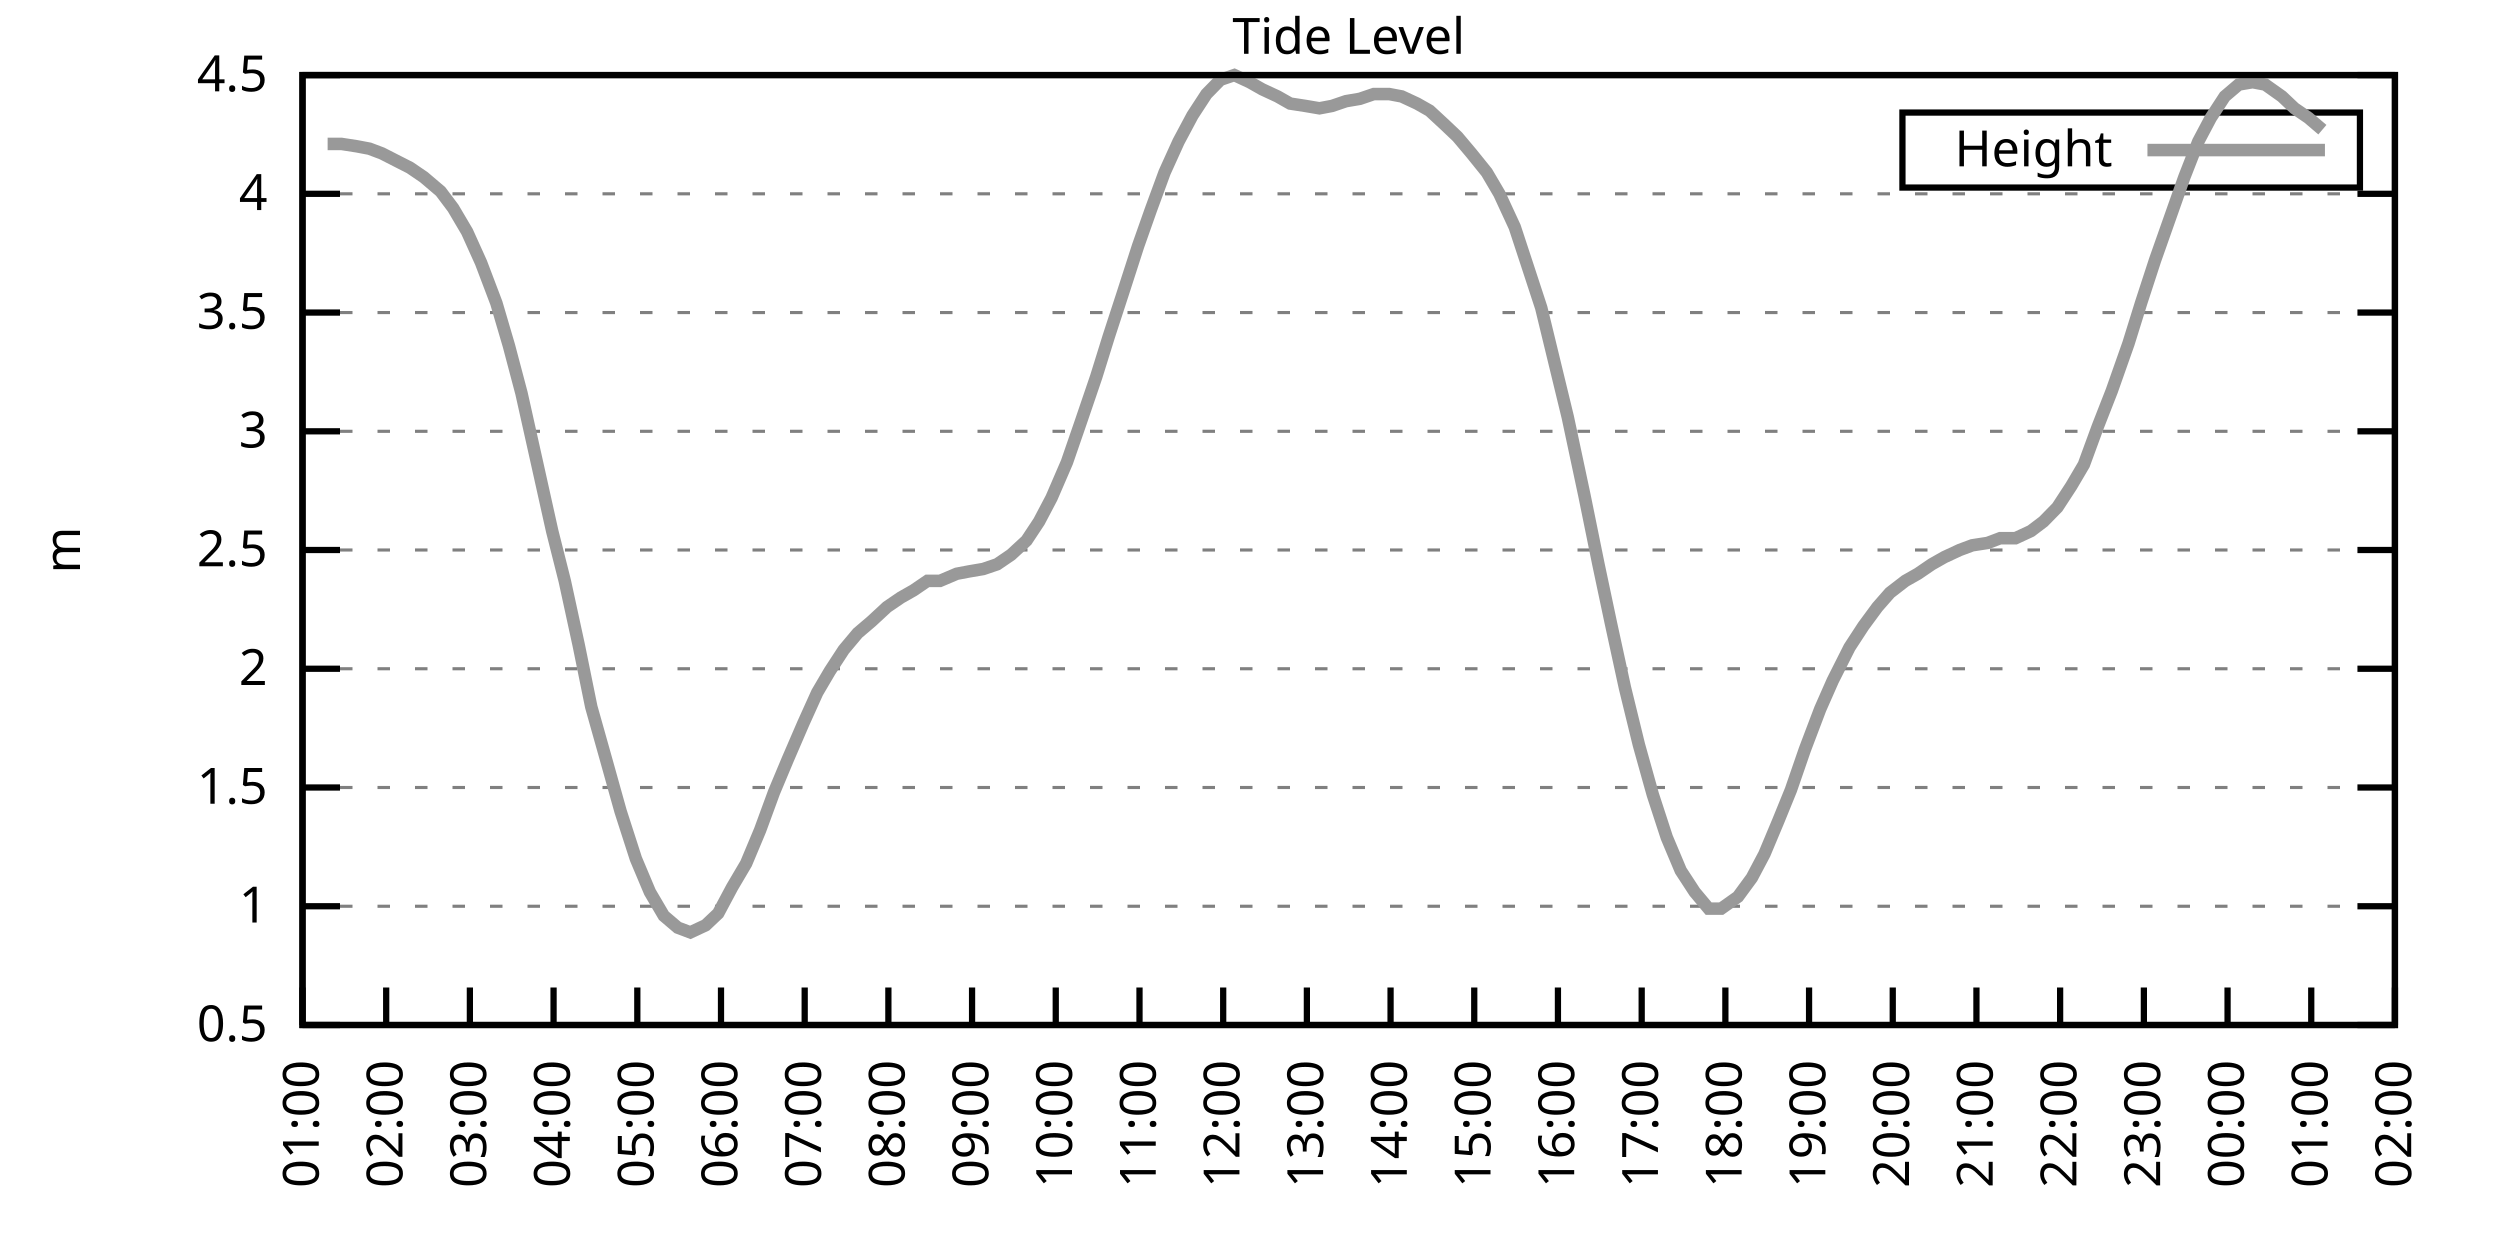
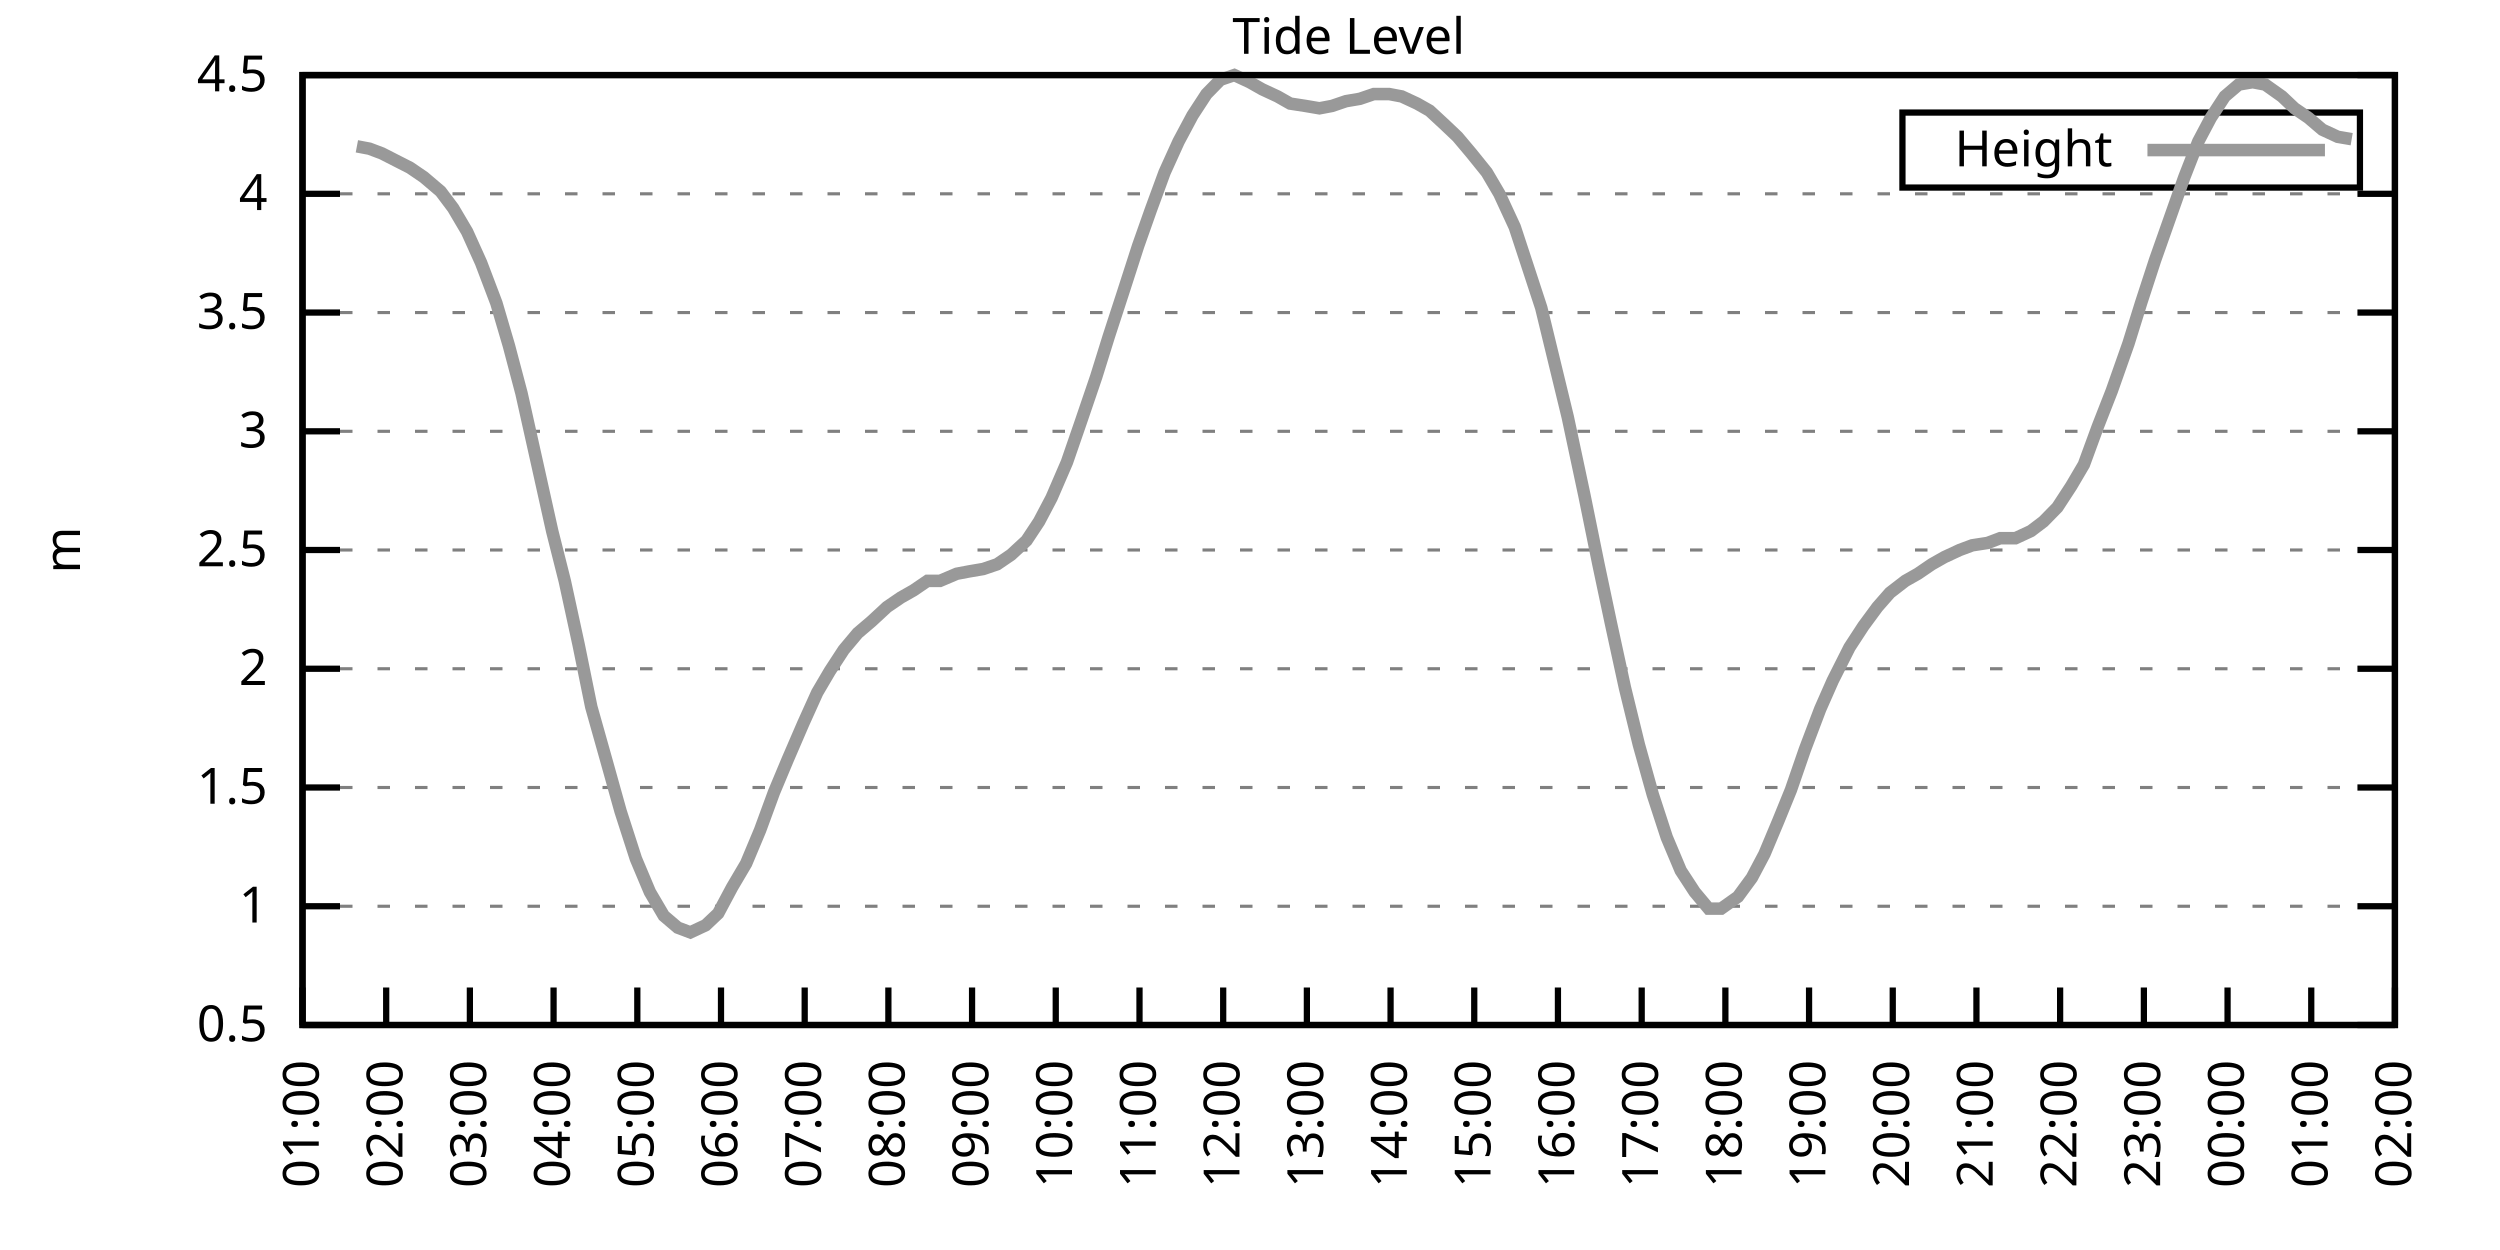
<svg xmlns="http://www.w3.org/2000/svg" xmlns:xlink="http://www.w3.org/1999/xlink" width="400" height="200" viewBox="0 0 400 200">
  <g id="gnuplot_canvas">
    <rect x="0" y="0" width="400" height="200" fill="none" />
    <defs>
      <circle id="gpDot" r="0.5" stroke-width="0.5" stroke="currentColor" />
      <path id="gpPt0" stroke-width="0.333" stroke="currentColor" d="M-1,0 h2 M0,-1 v2" />
      <path id="gpPt1" stroke-width="0.333" stroke="currentColor" d="M-1,-1 L1,1 M1,-1 L-1,1" />
      <path id="gpPt2" stroke-width="0.333" stroke="currentColor" d="M-1,0 L1,0 M0,-1 L0,1 M-1,-1 L1,1 M-1,1 L1,-1" />
      <rect id="gpPt3" stroke-width="0.333" stroke="currentColor" x="-1" y="-1" width="2" height="2" />
      <rect id="gpPt4" stroke-width="0.333" stroke="currentColor" fill="currentColor" x="-1" y="-1" width="2" height="2" />
      <circle id="gpPt5" stroke-width="0.333" stroke="currentColor" cx="0" cy="0" r="1" />
      <use xlink:href="#gpPt5" id="gpPt6" fill="currentColor" stroke="none" />
      <path id="gpPt7" stroke-width="0.333" stroke="currentColor" d="M0,-1.33 L-1.33,0.67 L1.33,0.67 z" />
      <use xlink:href="#gpPt7" id="gpPt8" fill="currentColor" stroke="none" />
      <use xlink:href="#gpPt7" id="gpPt9" stroke="currentColor" transform="rotate(180)" />
      <use xlink:href="#gpPt9" id="gpPt10" fill="currentColor" stroke="none" />
      <use xlink:href="#gpPt3" id="gpPt11" stroke="currentColor" transform="rotate(45)" />
      <use xlink:href="#gpPt11" id="gpPt12" fill="currentColor" stroke="none" />
      <path id="gpPt13" stroke-width="0.333" stroke="currentColor" d="M0,1.330 L1.265,0.411 L0.782,-1.067 L-0.782,-1.076 L-1.265,0.411 z" />
      <use xlink:href="#gpPt13" id="gpPt14" fill="currentColor" stroke="none" />
      <filter id="textbox" filterUnits="objectBoundingBox" x="0" y="0" height="1" width="1">
        <feFlood flood-color="white" flood-opacity="1" result="bgnd" />
        <feComposite in="SourceGraphic" in2="bgnd" operator="atop" />
      </filter>
      <filter id="greybox" filterUnits="objectBoundingBox" x="0" y="0" height="1" width="1">
        <feFlood flood-color="lightgrey" flood-opacity="1" result="grey" />
        <feComposite in="SourceGraphic" in2="grey" operator="atop" />
      </filter>
    </defs>
    <g fill="none" color="white" stroke="currentColor" stroke-width="1.00" stroke-linecap="butt" stroke-linejoin="miter">
</g>
    <g fill="none" color="black" stroke="currentColor" stroke-width="1.00" stroke-linecap="butt" stroke-linejoin="miter">
      <g stroke="none" shape-rendering="crispEdges">
        <polygon fill="rgb(255, 255, 255)" points="48.40,164.00 383.18,164.00 383.18,12.02 48.40,12.02 " />
      </g>
    </g>
    <g fill="none" color="black" stroke="currentColor" stroke-width="1.00" stroke-linecap="butt" stroke-linejoin="miter">
</g>
    <g fill="none" color="black" stroke="black" stroke-width="0.50" stroke-linecap="butt" stroke-linejoin="miter">
</g>
    <g fill="none" color="gray" stroke="currentColor" stroke-width="0.50" stroke-linecap="butt" stroke-linejoin="miter">
      <path stroke="gray" stroke-dasharray="2,4" class="gridline" d="M48.40,164.00 L383.19,164.00  " />
    </g>
    <g fill="none" color="gray" stroke="gray" stroke-width="1.00" stroke-linecap="butt" stroke-linejoin="miter">
</g>
    <g fill="none" color="black" stroke="currentColor" stroke-width="1.00" stroke-linecap="butt" stroke-linejoin="miter">
      <path stroke="black" d="M48.40,164.00 L54.40,164.00 M383.19,164.00 L377.19,164.00  " />
      <g transform="translate(42.80,166.60)" stroke="none" fill="black" font-family="Sans" font-size="8.00" text-anchor="end">
        <text>
          <tspan font-family="Sans"> 0.5</tspan>
        </text>
      </g>
    </g>
    <g fill="none" color="black" stroke="currentColor" stroke-width="1.00" stroke-linecap="butt" stroke-linejoin="miter">
</g>
    <g fill="none" color="black" stroke="black" stroke-width="0.50" stroke-linecap="butt" stroke-linejoin="miter">
</g>
    <g fill="none" color="gray" stroke="currentColor" stroke-width="0.50" stroke-linecap="butt" stroke-linejoin="miter">
      <path stroke="gray" stroke-dasharray="2,4" class="gridline" d="M48.40,145.00 L383.19,145.00  " />
    </g>
    <g fill="none" color="gray" stroke="gray" stroke-width="1.00" stroke-linecap="butt" stroke-linejoin="miter">
</g>
    <g fill="none" color="black" stroke="currentColor" stroke-width="1.00" stroke-linecap="butt" stroke-linejoin="miter">
      <path stroke="black" d="M48.40,145.00 L54.40,145.00 M383.19,145.00 L377.19,145.00  " />
      <g transform="translate(42.80,147.60)" stroke="none" fill="black" font-family="Sans" font-size="8.00" text-anchor="end">
        <text>
          <tspan font-family="Sans"> 1</tspan>
        </text>
      </g>
    </g>
    <g fill="none" color="black" stroke="currentColor" stroke-width="1.00" stroke-linecap="butt" stroke-linejoin="miter">
</g>
    <g fill="none" color="black" stroke="black" stroke-width="0.50" stroke-linecap="butt" stroke-linejoin="miter">
</g>
    <g fill="none" color="gray" stroke="currentColor" stroke-width="0.50" stroke-linecap="butt" stroke-linejoin="miter">
      <path stroke="gray" stroke-dasharray="2,4" class="gridline" d="M48.40,126.00 L383.19,126.00  " />
    </g>
    <g fill="none" color="gray" stroke="gray" stroke-width="1.00" stroke-linecap="butt" stroke-linejoin="miter">
</g>
    <g fill="none" color="black" stroke="currentColor" stroke-width="1.00" stroke-linecap="butt" stroke-linejoin="miter">
      <path stroke="black" d="M48.40,126.00 L54.40,126.00 M383.19,126.00 L377.19,126.00  " />
      <g transform="translate(42.80,128.60)" stroke="none" fill="black" font-family="Sans" font-size="8.00" text-anchor="end">
        <text>
          <tspan font-family="Sans"> 1.5</tspan>
        </text>
      </g>
    </g>
    <g fill="none" color="black" stroke="currentColor" stroke-width="1.00" stroke-linecap="butt" stroke-linejoin="miter">
</g>
    <g fill="none" color="black" stroke="black" stroke-width="0.50" stroke-linecap="butt" stroke-linejoin="miter">
</g>
    <g fill="none" color="gray" stroke="currentColor" stroke-width="0.50" stroke-linecap="butt" stroke-linejoin="miter">
      <path stroke="gray" stroke-dasharray="2,4" class="gridline" d="M48.40,107.00 L383.19,107.00  " />
    </g>
    <g fill="none" color="gray" stroke="gray" stroke-width="1.00" stroke-linecap="butt" stroke-linejoin="miter">
</g>
    <g fill="none" color="black" stroke="currentColor" stroke-width="1.00" stroke-linecap="butt" stroke-linejoin="miter">
      <path stroke="black" d="M48.40,107.00 L54.40,107.00 M383.19,107.00 L377.19,107.00  " />
      <g transform="translate(42.80,109.60)" stroke="none" fill="black" font-family="Sans" font-size="8.00" text-anchor="end">
        <text>
          <tspan font-family="Sans"> 2</tspan>
        </text>
      </g>
    </g>
    <g fill="none" color="black" stroke="currentColor" stroke-width="1.00" stroke-linecap="butt" stroke-linejoin="miter">
</g>
    <g fill="none" color="black" stroke="black" stroke-width="0.50" stroke-linecap="butt" stroke-linejoin="miter">
</g>
    <g fill="none" color="gray" stroke="currentColor" stroke-width="0.50" stroke-linecap="butt" stroke-linejoin="miter">
      <path stroke="gray" stroke-dasharray="2,4" class="gridline" d="M48.40,88.00 L383.19,88.00  " />
    </g>
    <g fill="none" color="gray" stroke="gray" stroke-width="1.00" stroke-linecap="butt" stroke-linejoin="miter">
</g>
    <g fill="none" color="black" stroke="currentColor" stroke-width="1.00" stroke-linecap="butt" stroke-linejoin="miter">
      <path stroke="black" d="M48.40,88.00 L54.40,88.00 M383.19,88.00 L377.19,88.00  " />
      <g transform="translate(42.80,90.60)" stroke="none" fill="black" font-family="Sans" font-size="8.00" text-anchor="end">
        <text>
          <tspan font-family="Sans"> 2.5</tspan>
        </text>
      </g>
    </g>
    <g fill="none" color="black" stroke="currentColor" stroke-width="1.00" stroke-linecap="butt" stroke-linejoin="miter">
</g>
    <g fill="none" color="black" stroke="black" stroke-width="0.50" stroke-linecap="butt" stroke-linejoin="miter">
</g>
    <g fill="none" color="gray" stroke="currentColor" stroke-width="0.50" stroke-linecap="butt" stroke-linejoin="miter">
      <path stroke="gray" stroke-dasharray="2,4" class="gridline" d="M48.40,69.01 L383.19,69.01  " />
    </g>
    <g fill="none" color="gray" stroke="gray" stroke-width="1.00" stroke-linecap="butt" stroke-linejoin="miter">
</g>
    <g fill="none" color="black" stroke="currentColor" stroke-width="1.00" stroke-linecap="butt" stroke-linejoin="miter">
      <path stroke="black" d="M48.40,69.01 L54.40,69.01 M383.19,69.01 L377.19,69.01  " />
      <g transform="translate(42.80,71.61)" stroke="none" fill="black" font-family="Sans" font-size="8.00" text-anchor="end">
        <text>
          <tspan font-family="Sans"> 3</tspan>
        </text>
      </g>
    </g>
    <g fill="none" color="black" stroke="currentColor" stroke-width="1.00" stroke-linecap="butt" stroke-linejoin="miter">
</g>
    <g fill="none" color="black" stroke="black" stroke-width="0.50" stroke-linecap="butt" stroke-linejoin="miter">
</g>
    <g fill="none" color="gray" stroke="currentColor" stroke-width="0.50" stroke-linecap="butt" stroke-linejoin="miter">
      <path stroke="gray" stroke-dasharray="2,4" class="gridline" d="M48.40,50.01 L383.19,50.01  " />
    </g>
    <g fill="none" color="gray" stroke="gray" stroke-width="1.00" stroke-linecap="butt" stroke-linejoin="miter">
</g>
    <g fill="none" color="black" stroke="currentColor" stroke-width="1.00" stroke-linecap="butt" stroke-linejoin="miter">
      <path stroke="black" d="M48.40,50.01 L54.40,50.01 M383.19,50.01 L377.19,50.01  " />
      <g transform="translate(42.80,52.61)" stroke="none" fill="black" font-family="Sans" font-size="8.00" text-anchor="end">
        <text>
          <tspan font-family="Sans"> 3.5</tspan>
        </text>
      </g>
    </g>
    <g fill="none" color="black" stroke="currentColor" stroke-width="1.00" stroke-linecap="butt" stroke-linejoin="miter">
</g>
    <g fill="none" color="black" stroke="black" stroke-width="0.50" stroke-linecap="butt" stroke-linejoin="miter">
</g>
    <g fill="none" color="gray" stroke="currentColor" stroke-width="0.50" stroke-linecap="butt" stroke-linejoin="miter">
      <path stroke="gray" stroke-dasharray="2,4" class="gridline" d="M48.40,31.01 L383.19,31.01  " />
    </g>
    <g fill="none" color="gray" stroke="gray" stroke-width="1.00" stroke-linecap="butt" stroke-linejoin="miter">
</g>
    <g fill="none" color="black" stroke="currentColor" stroke-width="1.00" stroke-linecap="butt" stroke-linejoin="miter">
      <path stroke="black" d="M48.40,31.01 L54.40,31.01 M383.19,31.01 L377.19,31.01  " />
      <g transform="translate(42.80,33.61)" stroke="none" fill="black" font-family="Sans" font-size="8.00" text-anchor="end">
        <text>
          <tspan font-family="Sans"> 4</tspan>
        </text>
      </g>
    </g>
    <g fill="none" color="black" stroke="currentColor" stroke-width="1.00" stroke-linecap="butt" stroke-linejoin="miter">
</g>
    <g fill="none" color="black" stroke="black" stroke-width="0.50" stroke-linecap="butt" stroke-linejoin="miter">
</g>
    <g fill="none" color="gray" stroke="currentColor" stroke-width="0.50" stroke-linecap="butt" stroke-linejoin="miter">
      <path stroke="gray" stroke-dasharray="2,4" class="gridline" d="M48.40,12.01 L383.19,12.01  " />
    </g>
    <g fill="none" color="gray" stroke="gray" stroke-width="1.00" stroke-linecap="butt" stroke-linejoin="miter">
</g>
    <g fill="none" color="black" stroke="currentColor" stroke-width="1.00" stroke-linecap="butt" stroke-linejoin="miter">
      <path stroke="black" d="M48.40,12.01 L54.40,12.01 M383.19,12.01 L377.19,12.01  " />
      <g transform="translate(42.80,14.61)" stroke="none" fill="black" font-family="Sans" font-size="8.00" text-anchor="end">
        <text>
          <tspan font-family="Sans"> 4.5</tspan>
        </text>
      </g>
    </g>
    <g fill="none" color="black" stroke="currentColor" stroke-width="1.00" stroke-linecap="butt" stroke-linejoin="miter">
      <path stroke="black" d="M48.40,164.00 L48.40,158.00  " />
      <g transform="translate(51.00,169.60) rotate(270.00)" stroke="none" fill="black" font-family="Sans" font-size="8.00" text-anchor="end">
        <text>
          <tspan font-family="Sans">01:00</tspan>
        </text>
      </g>
    </g>
    <g fill="none" color="black" stroke="currentColor" stroke-width="1.00" stroke-linecap="butt" stroke-linejoin="miter">
      <path stroke="black" d="M61.79,164.00 L61.79,158.00  " />
      <g transform="translate(64.39,169.60) rotate(270.00)" stroke="none" fill="black" font-family="Sans" font-size="8.00" text-anchor="end">
        <text>
          <tspan font-family="Sans">02:00</tspan>
        </text>
      </g>
    </g>
    <g fill="none" color="black" stroke="currentColor" stroke-width="1.00" stroke-linecap="butt" stroke-linejoin="miter">
      <path stroke="black" d="M75.18,164.00 L75.18,158.00  " />
      <g transform="translate(77.78,169.60) rotate(270.00)" stroke="none" fill="black" font-family="Sans" font-size="8.00" text-anchor="end">
        <text>
          <tspan font-family="Sans">03:00</tspan>
        </text>
      </g>
    </g>
    <g fill="none" color="black" stroke="currentColor" stroke-width="1.00" stroke-linecap="butt" stroke-linejoin="miter">
      <path stroke="black" d="M88.57,164.00 L88.57,158.00  " />
      <g transform="translate(91.17,169.60) rotate(270.00)" stroke="none" fill="black" font-family="Sans" font-size="8.00" text-anchor="end">
        <text>
          <tspan font-family="Sans">04:00</tspan>
        </text>
      </g>
    </g>
    <g fill="none" color="black" stroke="currentColor" stroke-width="1.00" stroke-linecap="butt" stroke-linejoin="miter">
      <path stroke="black" d="M101.97,164.00 L101.97,158.00  " />
      <g transform="translate(104.57,169.60) rotate(270.00)" stroke="none" fill="black" font-family="Sans" font-size="8.00" text-anchor="end">
        <text>
          <tspan font-family="Sans">05:00</tspan>
        </text>
      </g>
    </g>
    <g fill="none" color="black" stroke="currentColor" stroke-width="1.00" stroke-linecap="butt" stroke-linejoin="miter">
      <path stroke="black" d="M115.36,164.00 L115.36,158.00  " />
      <g transform="translate(117.96,169.60) rotate(270.00)" stroke="none" fill="black" font-family="Sans" font-size="8.00" text-anchor="end">
        <text>
          <tspan font-family="Sans">06:00</tspan>
        </text>
      </g>
    </g>
    <g fill="none" color="black" stroke="currentColor" stroke-width="1.00" stroke-linecap="butt" stroke-linejoin="miter">
      <path stroke="black" d="M128.75,164.00 L128.75,158.00  " />
      <g transform="translate(131.35,169.60) rotate(270.00)" stroke="none" fill="black" font-family="Sans" font-size="8.00" text-anchor="end">
        <text>
          <tspan font-family="Sans">07:00</tspan>
        </text>
      </g>
    </g>
    <g fill="none" color="black" stroke="currentColor" stroke-width="1.00" stroke-linecap="butt" stroke-linejoin="miter">
      <path stroke="black" d="M142.14,164.00 L142.14,158.00  " />
      <g transform="translate(144.74,169.60) rotate(270.00)" stroke="none" fill="black" font-family="Sans" font-size="8.00" text-anchor="end">
        <text>
          <tspan font-family="Sans">08:00</tspan>
        </text>
      </g>
    </g>
    <g fill="none" color="black" stroke="currentColor" stroke-width="1.00" stroke-linecap="butt" stroke-linejoin="miter">
      <path stroke="black" d="M155.53,164.00 L155.53,158.00  " />
      <g transform="translate(158.13,169.60) rotate(270.00)" stroke="none" fill="black" font-family="Sans" font-size="8.00" text-anchor="end">
        <text>
          <tspan font-family="Sans">09:00</tspan>
        </text>
      </g>
    </g>
    <g fill="none" color="black" stroke="currentColor" stroke-width="1.00" stroke-linecap="butt" stroke-linejoin="miter">
      <path stroke="black" d="M168.92,164.00 L168.92,158.00  " />
      <g transform="translate(171.52,169.60) rotate(270.00)" stroke="none" fill="black" font-family="Sans" font-size="8.00" text-anchor="end">
        <text>
          <tspan font-family="Sans">10:00</tspan>
        </text>
      </g>
    </g>
    <g fill="none" color="black" stroke="currentColor" stroke-width="1.00" stroke-linecap="butt" stroke-linejoin="miter">
      <path stroke="black" d="M182.32,164.00 L182.32,158.00  " />
      <g transform="translate(184.92,169.60) rotate(270.00)" stroke="none" fill="black" font-family="Sans" font-size="8.00" text-anchor="end">
        <text>
          <tspan font-family="Sans">11:00</tspan>
        </text>
      </g>
    </g>
    <g fill="none" color="black" stroke="currentColor" stroke-width="1.00" stroke-linecap="butt" stroke-linejoin="miter">
      <path stroke="black" d="M195.71,164.00 L195.71,158.00  " />
      <g transform="translate(198.31,169.60) rotate(270.00)" stroke="none" fill="black" font-family="Sans" font-size="8.00" text-anchor="end">
        <text>
          <tspan font-family="Sans">12:00</tspan>
        </text>
      </g>
    </g>
    <g fill="none" color="black" stroke="currentColor" stroke-width="1.00" stroke-linecap="butt" stroke-linejoin="miter">
      <path stroke="black" d="M209.10,164.00 L209.10,158.00  " />
      <g transform="translate(211.70,169.60) rotate(270.00)" stroke="none" fill="black" font-family="Sans" font-size="8.00" text-anchor="end">
        <text>
          <tspan font-family="Sans">13:00</tspan>
        </text>
      </g>
    </g>
    <g fill="none" color="black" stroke="currentColor" stroke-width="1.00" stroke-linecap="butt" stroke-linejoin="miter">
      <path stroke="black" d="M222.49,164.00 L222.49,158.00  " />
      <g transform="translate(225.09,169.60) rotate(270.00)" stroke="none" fill="black" font-family="Sans" font-size="8.00" text-anchor="end">
        <text>
          <tspan font-family="Sans">14:00</tspan>
        </text>
      </g>
    </g>
    <g fill="none" color="black" stroke="currentColor" stroke-width="1.00" stroke-linecap="butt" stroke-linejoin="miter">
      <path stroke="black" d="M235.88,164.00 L235.88,158.00  " />
      <g transform="translate(238.48,169.60) rotate(270.00)" stroke="none" fill="black" font-family="Sans" font-size="8.00" text-anchor="end">
        <text>
          <tspan font-family="Sans">15:00</tspan>
        </text>
      </g>
    </g>
    <g fill="none" color="black" stroke="currentColor" stroke-width="1.00" stroke-linecap="butt" stroke-linejoin="miter">
      <path stroke="black" d="M249.27,164.00 L249.27,158.00  " />
      <g transform="translate(251.87,169.60) rotate(270.00)" stroke="none" fill="black" font-family="Sans" font-size="8.00" text-anchor="end">
        <text>
          <tspan font-family="Sans">16:00</tspan>
        </text>
      </g>
    </g>
    <g fill="none" color="black" stroke="currentColor" stroke-width="1.00" stroke-linecap="butt" stroke-linejoin="miter">
      <path stroke="black" d="M262.67,164.00 L262.67,158.00  " />
      <g transform="translate(265.27,169.60) rotate(270.00)" stroke="none" fill="black" font-family="Sans" font-size="8.00" text-anchor="end">
        <text>
          <tspan font-family="Sans">17:00</tspan>
        </text>
      </g>
    </g>
    <g fill="none" color="black" stroke="currentColor" stroke-width="1.00" stroke-linecap="butt" stroke-linejoin="miter">
      <path stroke="black" d="M276.06,164.00 L276.06,158.00  " />
      <g transform="translate(278.66,169.60) rotate(270.00)" stroke="none" fill="black" font-family="Sans" font-size="8.00" text-anchor="end">
        <text>
          <tspan font-family="Sans">18:00</tspan>
        </text>
      </g>
    </g>
    <g fill="none" color="black" stroke="currentColor" stroke-width="1.00" stroke-linecap="butt" stroke-linejoin="miter">
      <path stroke="black" d="M289.45,164.00 L289.45,158.00  " />
      <g transform="translate(292.05,169.60) rotate(270.00)" stroke="none" fill="black" font-family="Sans" font-size="8.00" text-anchor="end">
        <text>
          <tspan font-family="Sans">19:00</tspan>
        </text>
      </g>
    </g>
    <g fill="none" color="black" stroke="currentColor" stroke-width="1.00" stroke-linecap="butt" stroke-linejoin="miter">
      <path stroke="black" d="M302.84,164.00 L302.84,158.00  " />
      <g transform="translate(305.44,169.60) rotate(270.00)" stroke="none" fill="black" font-family="Sans" font-size="8.00" text-anchor="end">
        <text>
          <tspan font-family="Sans">20:00</tspan>
        </text>
      </g>
    </g>
    <g fill="none" color="black" stroke="currentColor" stroke-width="1.00" stroke-linecap="butt" stroke-linejoin="miter">
      <path stroke="black" d="M316.23,164.00 L316.23,158.00  " />
      <g transform="translate(318.83,169.60) rotate(270.00)" stroke="none" fill="black" font-family="Sans" font-size="8.00" text-anchor="end">
        <text>
          <tspan font-family="Sans">21:00</tspan>
        </text>
      </g>
    </g>
    <g fill="none" color="black" stroke="currentColor" stroke-width="1.00" stroke-linecap="butt" stroke-linejoin="miter">
      <path stroke="black" d="M329.62,164.00 L329.62,158.00  " />
      <g transform="translate(332.22,169.60) rotate(270.00)" stroke="none" fill="black" font-family="Sans" font-size="8.00" text-anchor="end">
        <text>
          <tspan font-family="Sans">22:00</tspan>
        </text>
      </g>
    </g>
    <g fill="none" color="black" stroke="currentColor" stroke-width="1.00" stroke-linecap="butt" stroke-linejoin="miter">
      <path stroke="black" d="M343.02,164.00 L343.02,158.00  " />
      <g transform="translate(345.62,169.60) rotate(270.00)" stroke="none" fill="black" font-family="Sans" font-size="8.00" text-anchor="end">
        <text>
          <tspan font-family="Sans">23:00</tspan>
        </text>
      </g>
    </g>
    <g fill="none" color="black" stroke="currentColor" stroke-width="1.00" stroke-linecap="butt" stroke-linejoin="miter">
      <path stroke="black" d="M356.41,164.00 L356.41,158.00  " />
      <g transform="translate(359.01,169.60) rotate(270.00)" stroke="none" fill="black" font-family="Sans" font-size="8.00" text-anchor="end">
        <text>
          <tspan font-family="Sans">00:00</tspan>
        </text>
      </g>
    </g>
    <g fill="none" color="black" stroke="currentColor" stroke-width="1.00" stroke-linecap="butt" stroke-linejoin="miter">
      <path stroke="black" d="M369.80,164.00 L369.80,158.00  " />
      <g transform="translate(372.40,169.60) rotate(270.00)" stroke="none" fill="black" font-family="Sans" font-size="8.00" text-anchor="end">
        <text>
          <tspan font-family="Sans">01:00</tspan>
        </text>
      </g>
    </g>
    <g fill="none" color="black" stroke="currentColor" stroke-width="1.00" stroke-linecap="butt" stroke-linejoin="miter">
      <path stroke="black" d="M383.19,164.00 L383.19,158.00  " />
      <g transform="translate(385.79,169.60) rotate(270.00)" stroke="none" fill="black" font-family="Sans" font-size="8.00" text-anchor="end">
        <text>
          <tspan font-family="Sans">02:00</tspan>
        </text>
      </g>
    </g>
    <g fill="none" color="black" stroke="currentColor" stroke-width="1.00" stroke-linecap="butt" stroke-linejoin="miter">
</g>
    <g fill="none" color="black" stroke="currentColor" stroke-width="1.00" stroke-linecap="butt" stroke-linejoin="miter">
      <path stroke="black" d="M48.40,12.01 L48.40,164.00 L383.19,164.00 L383.19,12.01 L48.40,12.01 Z  " />
    </g>
    <g fill="none" color="black" stroke="currentColor" stroke-width="1.00" stroke-linecap="butt" stroke-linejoin="miter">
</g>
    <g fill="none" color="black" stroke="currentColor" stroke-width="1.00" stroke-linecap="butt" stroke-linejoin="miter">
      <path stroke="black" d="M304.39,30.01 L304.39,18.01 L377.59,18.01 L377.59,30.01 L304.39,30.01 Z  " />
    </g>
    <g id="Tide_level_plot_1">
      <g fill="none" color="white" stroke="black" stroke-width="2.00" stroke-linecap="butt" stroke-linejoin="miter">
</g>
      <g fill="none" color="black" stroke="currentColor" stroke-width="2.00" stroke-linecap="butt" stroke-linejoin="miter">
        <g transform="translate(337.99,26.61)" stroke="none" fill="black" font-family="Sans" font-size="8.00" text-anchor="end">
          <text>
            <tspan font-family="Sans">Height</tspan>
          </text>
        </g>
      </g>
      <g fill="none" color="black" stroke="currentColor" stroke-width="2.00" stroke-linecap="butt" stroke-linejoin="miter">
-         <path stroke="rgb(153, 153, 153)" d="M343.59,24.01 L371.99,24.01 M52.42,23.03 L54.65,23.03 L57.10,23.41 L59.11,23.79 L61.12,24.55 L63.35,25.69   L65.59,26.83 L67.82,28.35 L70.50,30.63 L72.50,33.29 L74.74,37.09 L76.97,42.03 L79.42,48.49 L81.43,55.33   L83.44,62.93 L85.90,73.95 L88.35,84.97 L90.36,92.94 L92.59,103.20 L94.60,113.08 L97.06,121.82 L99.29,129.80   L101.74,137.40 L103.98,142.72 L106.21,146.52 L108.44,148.42 L110.45,149.18 L112.90,148.04 L114.91,146.14 L117.14,141.96   L119.38,138.16 L121.61,132.84 L123.84,126.76 L126.07,121.44 L128.53,115.74 L130.76,110.80 L132.77,107.38 L135.00,103.96   L137.23,101.30 L139.46,99.40 L141.92,97.12 L144.15,95.60 L146.16,94.46 L148.39,92.94 L150.40,92.94 L153.08,91.80   L155.09,91.42 L157.32,91.04 L159.55,90.28 L161.78,88.76 L164.24,86.49 L166.25,83.45 L168.25,79.65 L170.71,73.95   L172.94,67.49 L175.40,60.27 L177.41,53.81 L179.64,46.97 L182.09,39.37 L184.10,33.67 L186.33,27.59 L188.57,22.65   L190.80,18.47 L193.03,15.05 L195.26,12.77 L197.49,12.01 L199.95,13.15 L201.96,14.29 L204.41,15.43 L206.42,16.57   L208.88,16.95 L211.11,17.33 L213.12,16.95 L215.35,16.19 L217.58,15.81 L219.81,15.05 L222.27,15.05 L224.28,15.43   L226.73,16.57 L228.74,17.71 L231.20,19.99 L233.20,21.89 L235.44,24.55 L237.89,27.59 L239.90,31.01 L242.36,36.33   L244.36,42.41 L246.60,49.25 L250.84,66.73 L253.51,79.27 L255.75,90.28 L257.76,99.78 L259.99,110.04 L262.22,119.16   L264.45,127.14 L266.68,133.98 L268.92,139.30 L271.15,142.72 L273.38,145.38 L275.39,145.38 L278.07,143.48 L280.30,140.44   L282.31,136.64 L284.54,131.32 L286.55,126.38 L288.78,119.92 L291.23,113.46 L293.24,108.90 L295.92,103.58 L298.15,100.16   L300.39,97.12 L302.39,94.84 L304.85,92.94 L306.86,91.80 L309.09,90.28 L311.10,89.14 L313.55,88.00 L315.56,87.25   L318.02,86.87 L320.03,86.11 L322.48,86.11 L324.94,84.97 L326.95,83.45 L329.18,81.17 L331.41,77.75 L333.42,74.33   L335.65,68.25 L337.88,62.55 L340.56,54.95 L342.57,48.49 L344.80,41.65 L349.49,28.35 L351.72,22.65 L353.73,18.85   L355.96,15.43 L358.19,13.53 L360.42,13.15 L362.43,13.53 L365.11,15.43 L367.12,17.33 L369.35,18.85 L371.58,20.75    " />
+         <path stroke="rgb(153, 153, 153)" d="M343.59,24.01 L371.99,24.01 M57.10,23.41 L59.11,23.79 L61.12,24.55 L63.35,25.69 L65.59,26.83 L67.82,28.35   L70.50,30.63 L72.50,33.29 L74.74,37.09 L76.97,42.03 L79.42,48.49 L81.43,55.33 L83.44,62.93 L85.90,73.95   L88.35,84.97 L90.36,92.94 L92.59,103.20 L94.60,113.08 L97.06,121.82 L99.29,129.80 L101.74,137.40 L103.98,142.72   L106.21,146.52 L108.44,148.42 L110.45,149.18 L112.90,148.04 L114.91,146.14 L117.14,141.96 L119.38,138.16 L121.61,132.84   L123.84,126.76 L126.07,121.44 L128.53,115.74 L130.76,110.80 L132.77,107.38 L135.00,103.96 L137.23,101.30 L139.46,99.40   L141.92,97.12 L144.15,95.60 L146.16,94.46 L148.39,92.94 L150.40,92.94 L153.08,91.80 L155.09,91.42 L157.32,91.04   L159.55,90.28 L161.78,88.76 L164.24,86.49 L166.25,83.45 L168.25,79.65 L170.71,73.95 L172.94,67.49 L175.40,60.27   L177.41,53.81 L179.64,46.97 L182.09,39.37 L184.10,33.67 L186.33,27.59 L188.57,22.65 L190.80,18.47 L193.03,15.05   L195.26,12.77 L197.49,12.01 L199.95,13.15 L201.96,14.29 L204.41,15.43 L206.42,16.57 L208.88,16.95 L211.11,17.33   L213.12,16.95 L215.35,16.19 L217.58,15.81 L219.81,15.05 L222.27,15.05 L224.28,15.43 L226.73,16.57 L228.74,17.71   L231.20,19.99 L233.20,21.89 L235.44,24.55 L237.89,27.59 L239.90,31.01 L242.36,36.33 L244.36,42.41 L246.60,49.25   L250.84,66.73 L253.51,79.27 L255.75,90.28 L257.76,99.78 L259.99,110.04 L262.22,119.16 L264.45,127.14 L266.68,133.98   L268.92,139.30 L271.15,142.72 L273.38,145.38 L275.39,145.38 L278.07,143.48 L280.30,140.44 L282.31,136.64 L284.54,131.32   L286.55,126.38 L288.78,119.92 L291.23,113.46 L293.24,108.90 L295.92,103.58 L298.15,100.16 L300.39,97.12 L302.39,94.84   L304.85,92.94 L306.86,91.80 L309.09,90.28 L311.10,89.14 L313.55,88.00 L315.56,87.25 L318.02,86.87 L320.03,86.11   L322.48,86.11 L324.94,84.97 L326.95,83.45 L329.18,81.17 L331.41,77.75 L333.42,74.33 L335.65,68.25 L337.88,62.55   L340.56,54.95 L342.57,48.49 L344.80,41.65 L349.49,28.35 L351.72,22.65 L353.73,18.85 L355.96,15.43 L358.19,13.53   L360.42,13.15 L362.43,13.53 L365.11,15.43 L367.12,17.33 L369.35,18.85 L371.58,20.75 L374.04,21.89 L376.27,22.27    " />
      </g>
    </g>
    <g fill="none" color="black" stroke="currentColor" stroke-width="2.00" stroke-linecap="butt" stroke-linejoin="miter">
</g>
    <g fill="none" color="black" stroke="black" stroke-width="1.00" stroke-linecap="butt" stroke-linejoin="miter">
</g>
    <g fill="none" color="black" stroke="currentColor" stroke-width="1.00" stroke-linecap="butt" stroke-linejoin="miter">
      <path stroke="black" d="M48.40,12.01 L48.40,164.00 L383.19,164.00 L383.19,12.01 L48.40,12.01 Z  " />
      <g transform="translate(12.80,88.01) rotate(270.00)" stroke="none" fill="black" font-family="Sans" font-size="8.00" text-anchor="middle">
        <text>
          <tspan font-family="Sans">m</tspan>
        </text>
      </g>
    </g>
    <g fill="none" color="black" stroke="currentColor" stroke-width="1.00" stroke-linecap="butt" stroke-linejoin="miter">
</g>
    <g fill="none" color="black" stroke="currentColor" stroke-width="1.00" stroke-linecap="butt" stroke-linejoin="miter">
      <g transform="translate(215.79,8.61)" stroke="none" fill="black" font-family="Sans" font-size="8.00" text-anchor="middle">
        <text>
          <tspan font-family="Sans">Tide Level</tspan>
        </text>
      </g>
    </g>
    <g fill="none" color="black" stroke="currentColor" stroke-width="1.00" stroke-linecap="butt" stroke-linejoin="miter">
</g>
  </g>
</svg>
